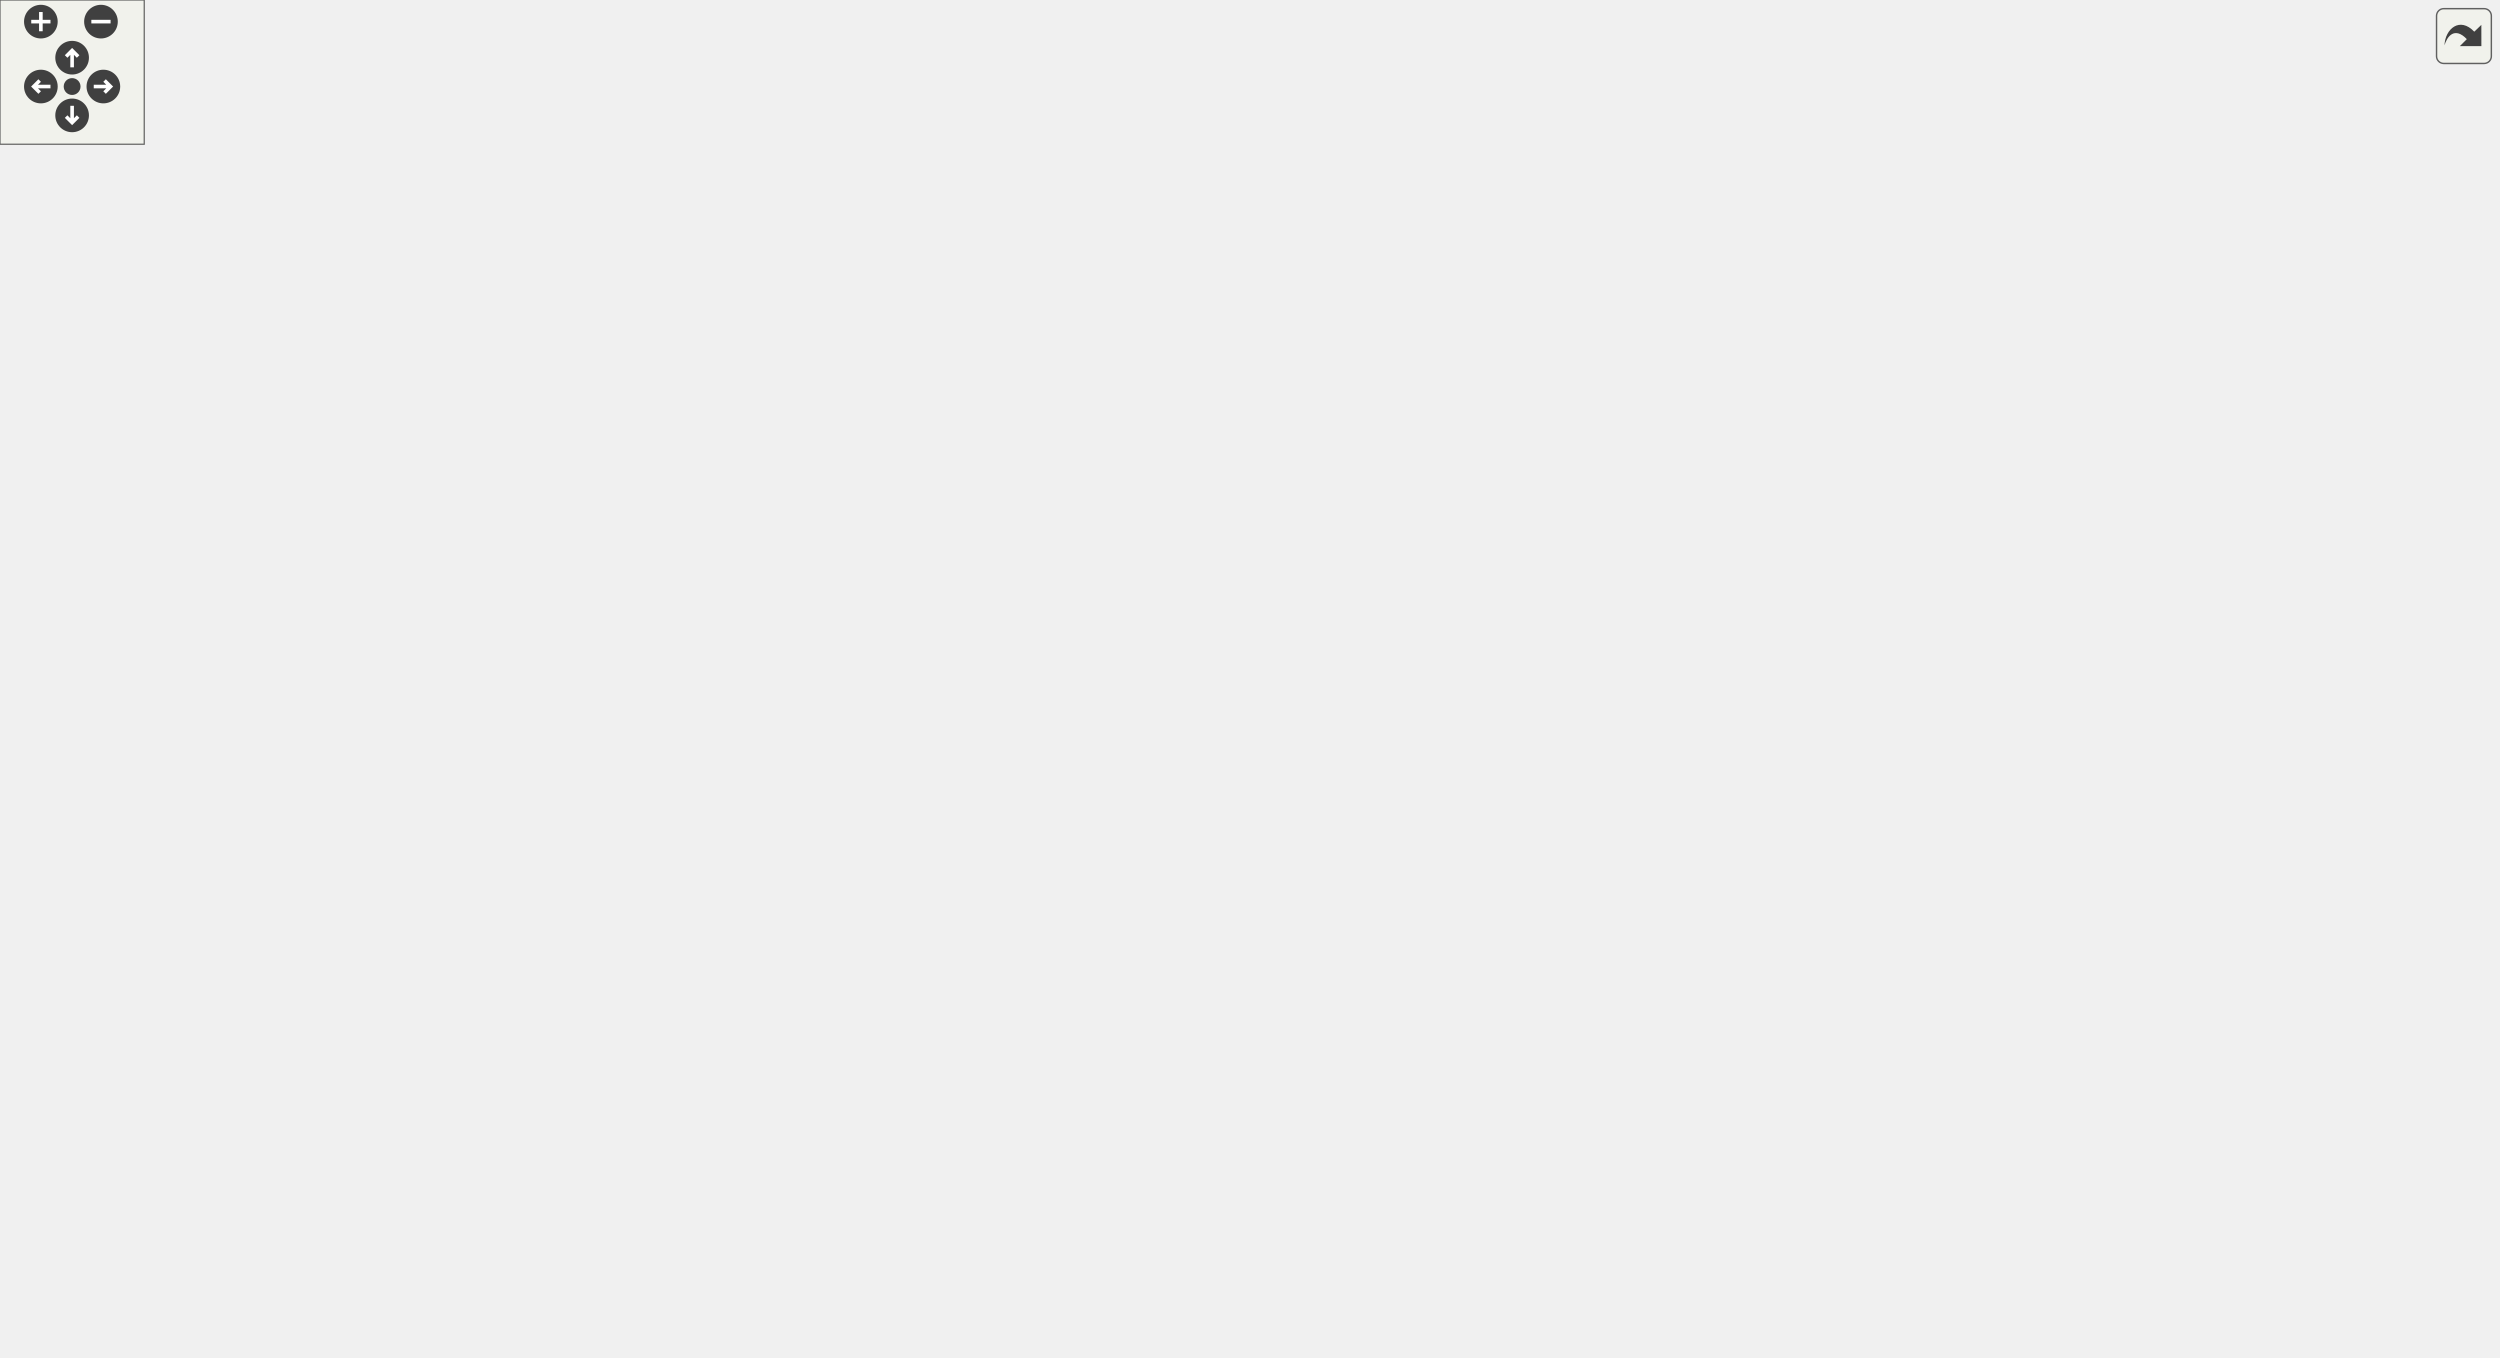
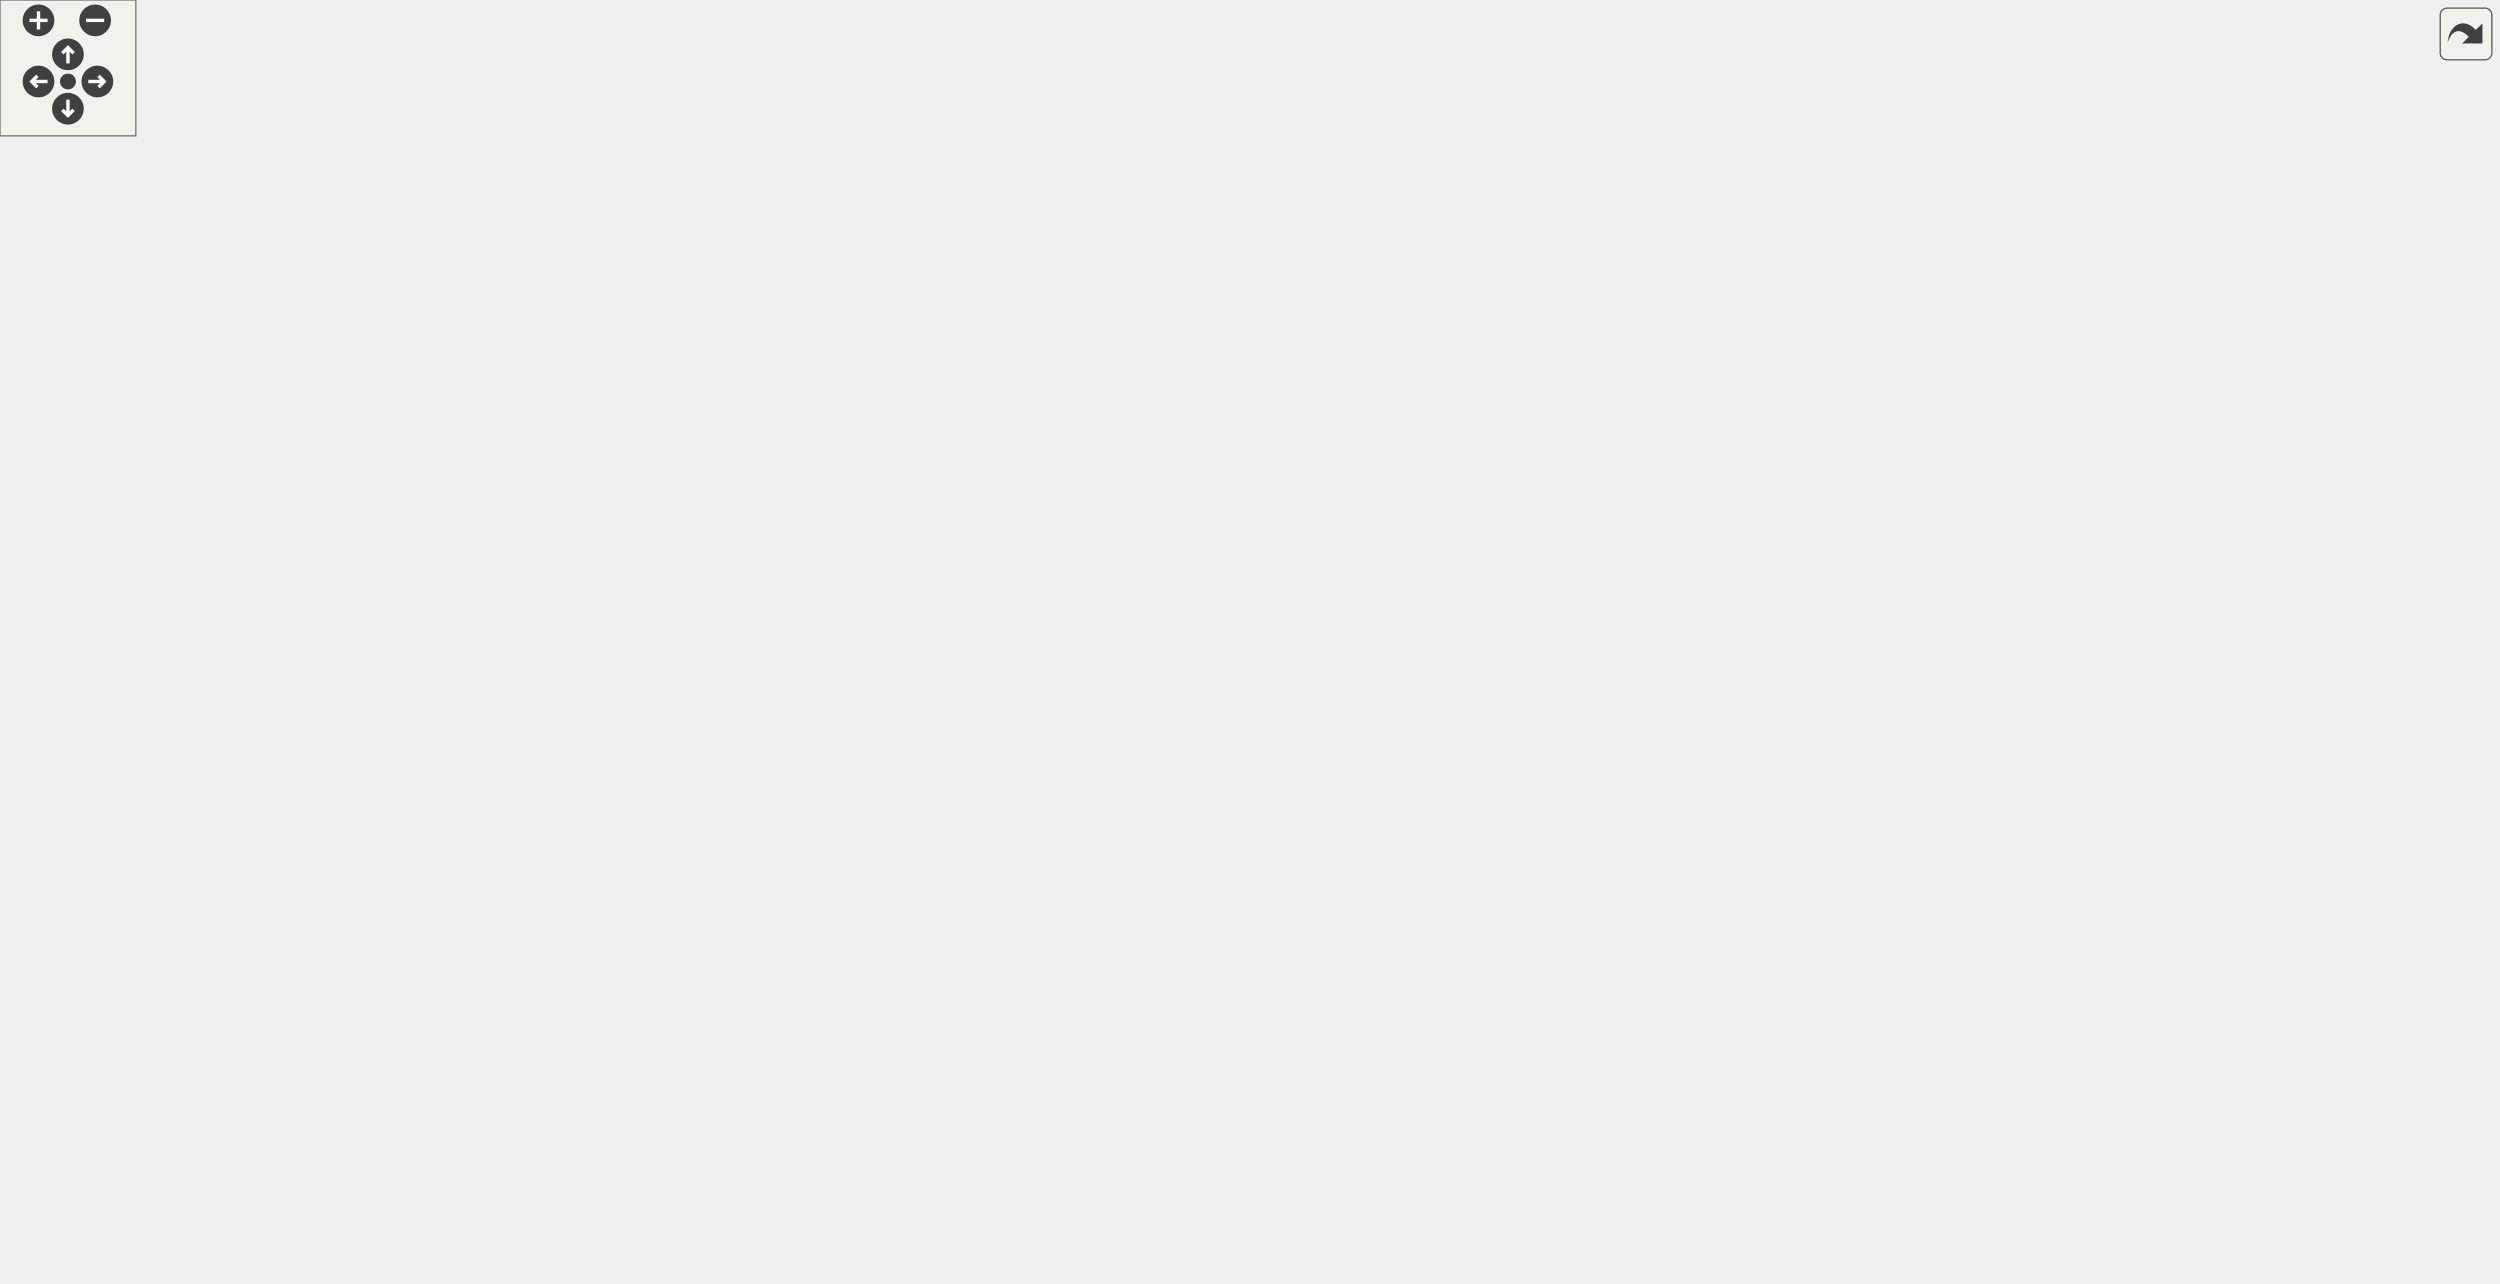
<svg xmlns="http://www.w3.org/2000/svg" xmlns:xlink="http://www.w3.org/1999/xlink" id="main" version="1.1" xml:space="preserve">
  <style type="text/css">
.edge:hover path { stroke: red; }
.edge:hover polygon { stroke: red; fill: red; }
</style>
  <defs>
    <circle id="rim" cx="0" cy="0" r="7" />
    <circle id="rim2" cx="0" cy="0" r="3.5" />
    <g id="zoomPlus">
      <use xlink:href="#rim" fill="#404040">
        <set attributeName="fill" to="#808080" begin="zoomplus.mouseover" end="zoomplus.mouseout" />
      </use>
      <path d="M-4,0h8M0,-4v8" fill="none" stroke="white" stroke-width="1.5" pointer-events="none" />
    </g>
    <g id="zoomMin">
      <use xlink:href="#rim" fill="#404040">
        <set attributeName="fill" to="#808080" begin="zoomminus.mouseover" end="zoomminus.mouseout" />
      </use>
      <path d="M-4,0h8" fill="none" stroke="white" stroke-width="1.5" pointer-events="none" />
    </g>
    <g id="dirArrow">
      <path fill="none" stroke="white" stroke-width="1.5" d="M0,-3.0v7 M-2.5,-0.5L0,-3.0L2.5,-0.5" />
    </g>
    <g id="resetDef">
      <use xlink:href="#rim2" fill="#404040">
        <set attributeName="fill" to="#808080" begin="reset.mouseover" end="reset.mouseout" />
      </use>
    </g>
  </defs>
  <svg id="graph" class="graph">
    <g id="viewport">
      <g id="node1" class="node">
        <g id="a_node1">
          <a xlink:title=" ">
-             <polygon fill="#bfbfbf" stroke="black" points="884,-171.5 884,-190.5 1039,-190.5 1039,-171.5 884,-171.5" />
-             <text text-anchor="middle" x="961.5" y="-178.5" font-family="Helvetica,sans-Serif" font-size="10.00">reportComparisonByPolarity</text>
+             <polygon fill="#bfbfbf" stroke="black" points="948,-304.5 948,-323.5 1103,-323.5 1103,-304.5 948,-304.5" />
+             <text text-anchor="middle" x="1025.5" y="-311.5" font-family="Helvetica,sans-Serif" font-size="10.00">reportComparisonByPolarity</text>
          </a>
        </g>
      </g>
      <g id="node2" class="node">
        <g id="a_node2">
          <a xlink:href="basicArithm_8hpp.html#aabb709fcb471467879352bf51bb0030a" target="_top" xlink:title="Compares two string representations of numbers.">
-             <polygon fill="none" stroke="black" points="789,-171.5 789,-190.5 848,-190.5 848,-171.5 789,-171.5" />
-             <text text-anchor="middle" x="818.5" y="-178.5" font-family="Helvetica,sans-Serif" font-size="10.00">compare</text>
+             <polygon fill="none" stroke="black" points="853,-304.5 853,-323.5 912,-323.5 912,-304.5 853,-304.5" />
+             <text text-anchor="middle" x="882.5" y="-311.5" font-family="Helvetica,sans-Serif" font-size="10.00">compare</text>
          </a>
        </g>
      </g>
      <g id="edge1" class="edge">
-         <path fill="none" stroke="midnightblue" d="M873.81,-181C864.7,-181 855.98,-181 848.29,-181" />
-         <polygon fill="midnightblue" stroke="midnightblue" points="873.81,-184.5 883.81,-181 873.81,-177.5 873.81,-184.5" />
+         <path fill="none" stroke="midnightblue" d="M937.81,-314C928.7,-314 919.98,-314 912.29,-314" />
+         <polygon fill="midnightblue" stroke="midnightblue" points="937.81,-317.5 947.81,-314 937.81,-310.5 937.81,-317.5" />
      </g>
      <g id="node3" class="node">
        <g id="a_node3">
          <a xlink:href="baseConvert_8cpp.html#a6443634f54179f61c6e58098cbb32210" target="_top" xlink:title=" ">
-             <polygon fill="none" stroke="black" points="290,-190.5 290,-209.5 368,-209.5 368,-190.5 290,-190.5" />
-             <text text-anchor="middle" x="329" y="-197.5" font-family="Helvetica,sans-Serif" font-size="10.00">baseConvert</text>
+             <polygon fill="none" stroke="black" points="290,-152.5 290,-171.5 368,-171.5 368,-152.5 290,-152.5" />
+             <text text-anchor="middle" x="329" y="-159.5" font-family="Helvetica,sans-Serif" font-size="10.00">baseConvert</text>
          </a>
        </g>
      </g>
      <g id="edge2" class="edge">
-         <path fill="none" stroke="midnightblue" d="M808.07,-162.51C797.49,-144.05 778.43,-116.77 753,-105 711.86,-85.96 696.22,-101.84 651,-105 539.09,-112.81 505.91,-110.1 404,-157 382.54,-166.88 359.19,-181.07 344.58,-190.41" />
-         <polygon fill="midnightblue" stroke="midnightblue" points="805.09,-164.36 812.94,-171.47 811.24,-161.02 805.09,-164.36" />
+         <path fill="none" stroke="midnightblue" d="M868.76,-296.21C856.59,-279.93 837.15,-255.77 817,-238 762.07,-189.58 748.93,-169.72 679,-148 562.27,-111.74 525.37,-129.45 404,-144 390.08,-145.67 375.01,-149.04 362.11,-152.42" />
+         <polygon fill="midnightblue" stroke="midnightblue" points="865.99,-298.35 874.73,-304.34 871.64,-294.21 865.99,-298.35" />
      </g>
      <g id="node5" class="node">
        <g id="a_node5">
          <a xlink:href="basicArithm_8hpp.html#aedf78136562346db852758c848f8e83d" target="_top" xlink:title="Converts a string representation of a number from one base to another.">
-             <polygon fill="none" stroke="black" points="77,-304.5 77,-323.5 171,-323.5 171,-304.5 77,-304.5" />
-             <text text-anchor="middle" x="124" y="-311.5" font-family="Helvetica,sans-Serif" font-size="10.00">decimalConvert</text>
+             <polygon fill="none" stroke="black" points="77,-266.5 77,-285.5 171,-285.5 171,-266.5 77,-266.5" />
+             <text text-anchor="middle" x="124" y="-273.5" font-family="Helvetica,sans-Serif" font-size="10.00">decimalConvert</text>
          </a>
        </g>
      </g>
      <g id="edge4" class="edge">
-         <path fill="none" stroke="midnightblue" d="M809.22,-162.2C799.06,-141.42 779.81,-108.56 753,-91 676.58,-40.95 643.35,-48 552,-48 552,-48 552,-48 328,-48 196.42,-48 138.76,-256.23 127.22,-304.22" />
-         <polygon fill="midnightblue" stroke="midnightblue" points="806.07,-163.73 813.47,-171.32 812.41,-160.77 806.07,-163.73" />
+         <path fill="none" stroke="midnightblue" d="M879.23,-294.17C872.7,-240.92 852.07,-96.83 817,-67 748.65,-8.86 705.73,-48 616,-48 616,-48 616,-48 328,-48 209.02,-48 142.6,-223.34 128.06,-266.49" />
+         <polygon fill="midnightblue" stroke="midnightblue" points="875.78,-294.82 880.44,-304.34 882.73,-294 875.78,-294.82" />
      </g>
      <g id="node7" class="node">
        <g id="a_node7">
          <a xlink:href="division_8cpp.html#a222752517a35fde0e4de4bb32cbaa9be" target="_top" xlink:title=" ">
-             <polygon fill="none" stroke="black" points="489,-380.5 489,-399.5 613,-399.5 613,-380.5 489,-380.5" />
-             <text text-anchor="middle" x="551" y="-387.5" font-family="Helvetica,sans-Serif" font-size="10.00">determineResultScale</text>
+             <polygon fill="none" stroke="black" points="553,-418.5 553,-437.5 677,-437.5 677,-418.5 553,-418.5" />
+             <text text-anchor="middle" x="615" y="-425.5" font-family="Helvetica,sans-Serif" font-size="10.00">determineResultScale</text>
          </a>
        </g>
      </g>
      <g id="edge6" class="edge">
-         <path fill="none" stroke="midnightblue" d="M812.66,-200.61C804.72,-228.96 786.39,-281.45 753,-313 713.21,-350.6 653.13,-370.38 609.02,-380.43" />
-         <polygon fill="midnightblue" stroke="midnightblue" points="816.1,-201.27 815.28,-190.7 809.34,-199.48 816.1,-201.27" />
+         <path fill="none" stroke="midnightblue" d="M873.66,-332.93C863.79,-354.11 844.73,-387.61 817,-404 774.95,-428.86 719.3,-433.8 677.23,-433.12" />
+         <polygon fill="midnightblue" stroke="midnightblue" points="876.92,-334.21 877.76,-323.65 870.51,-331.38 876.92,-334.21" />
      </g>
      <g id="node8" class="node">
        <g id="a_node8">
          <a xlink:href="basicArithm_8hpp.html#acb4215189a8d1cfd37f4f6fe13890a8f" target="_top" xlink:title="Divides a string representation of a number by another string representation of a number.">
-             <polygon fill="none" stroke="black" points="404,-228.5 404,-247.5 451,-247.5 451,-228.5 404,-228.5" />
-             <text text-anchor="middle" x="427.5" y="-235.5" font-family="Helvetica,sans-Serif" font-size="10.00">divide</text>
+             <polygon fill="none" stroke="black" points="436,-380.5 436,-399.5 483,-399.5 483,-380.5 436,-380.5" />
+             <text text-anchor="middle" x="459.5" y="-387.5" font-family="Helvetica,sans-Serif" font-size="10.00">divide</text>
          </a>
        </g>
      </g>
      <g id="edge15" class="edge">
-         <path fill="none" stroke="midnightblue" d="M778.71,-171.91C715.07,-158.95 585.68,-140.87 487,-181 463.36,-190.61 444.04,-214.89 434.65,-228.45" />
-         <polygon fill="midnightblue" stroke="midnightblue" points="778.21,-175.38 788.71,-174.02 779.65,-168.53 778.21,-175.38" />
+         <path fill="none" stroke="midnightblue" d="M854.9,-328.14C843.49,-333.74 829.85,-339.82 817,-344 695.63,-383.45 540.68,-389.23 483.24,-389.95" />
+         <polygon fill="midnightblue" stroke="midnightblue" points="856.55,-331.23 863.9,-323.6 853.4,-324.98 856.55,-331.23" />
      </g>
      <g id="node11" class="node">
        <g id="a_node11">
          <a xlink:href="basicArithm_8hpp.html#a5967cef8aeb4f6ea90014159becd286d" target="_top" xlink:title="Raises a string representation of a number to a power.">
-             <polygon fill="none" stroke="black" points="207,-427.5 207,-446.5 254,-446.5 254,-427.5 207,-427.5" />
-             <text text-anchor="middle" x="230.5" y="-434.5" font-family="Helvetica,sans-Serif" font-size="10.00">power</text>
+             <polygon fill="none" stroke="black" points="207,-437.5 207,-456.5 254,-456.5 254,-437.5 207,-437.5" />
+             <text text-anchor="middle" x="230.5" y="-444.5" font-family="Helvetica,sans-Serif" font-size="10.00">power</text>
          </a>
        </g>
      </g>
      <g id="edge21" class="edge">
-         <path fill="none" stroke="midnightblue" d="M816.52,-200.82C813.51,-241.73 801.43,-336.67 753,-396 688.87,-474.56 653.41,-504 552,-504 552,-504 552,-504 426.5,-504 356.7,-504 280.09,-465.13 247.55,-446.6" />
-         <polygon fill="midnightblue" stroke="midnightblue" points="820.01,-200.98 817.14,-190.78 813.03,-200.54 820.01,-200.98" />
+         <path fill="none" stroke="midnightblue" d="M878.75,-333.73C873.18,-365.84 857.46,-429.09 817,-462 746.2,-519.59 707.26,-504 616,-504 616,-504 616,-504 458.5,-504 381.5,-504 294.11,-472.77 253.91,-456.54" />
+         <polygon fill="midnightblue" stroke="midnightblue" points="882.22,-334.2 880.32,-323.78 875.3,-333.11 882.22,-334.2" />
      </g>
      <g id="node13" class="node">
        <g id="a_node13">
          <a xlink:href="basicArithm_8hpp.html#afe2f9d37fbb1090dfb3af32476b43fca" target="_top" xlink:title=" ">
-             <polygon fill="none" stroke="black" points="487,-190.5 487,-209.5 615,-209.5 615,-190.5 487,-190.5" />
-             <text text-anchor="middle" x="551" y="-197.5" font-family="Helvetica,sans-Serif" font-size="10.00">getQuotientRemainder</text>
+             <polygon fill="none" stroke="black" points="551,-342.5 551,-361.5 679,-361.5 679,-342.5 551,-342.5" />
+             <text text-anchor="middle" x="615" y="-349.5" font-family="Helvetica,sans-Serif" font-size="10.00">getQuotientRemainder</text>
          </a>
        </g>
      </g>
      <g id="edge16" class="edge">
-         <path fill="none" stroke="midnightblue" d="M778.8,-183.77C735.89,-186.84 666.03,-191.84 615.16,-195.48" />
-         <polygon fill="midnightblue" stroke="midnightblue" points="779.11,-187.26 788.83,-183.05 778.61,-180.27 779.11,-187.26" />
+         <path fill="none" stroke="midnightblue" d="M842.8,-319.54C799.89,-325.68 730.03,-335.68 679.16,-342.96" />
+         <polygon fill="midnightblue" stroke="midnightblue" points="843.43,-322.98 852.83,-318.1 842.44,-316.05 843.43,-322.98" />
      </g>
      <g id="node14" class="node">
        <g id="a_node14">
          <a xlink:href="basicArithm_8hpp.html#a4e1bb2f02ee5d9df627a57d0899ac07b" target="_top" xlink:title="Executes a given predicate function a specified number of times.">
-             <polygon fill="none" stroke="black" points="408.5,-418.5 408.5,-437.5 446.5,-437.5 446.5,-418.5 408.5,-418.5" />
-             <text text-anchor="middle" x="427.5" y="-425.5" font-family="Helvetica,sans-Serif" font-size="10.00">loop</text>
+             <polygon fill="none" stroke="black" points="440.5,-418.5 440.5,-437.5 478.5,-437.5 478.5,-418.5 440.5,-418.5" />
+             <text text-anchor="middle" x="459.5" y="-425.5" font-family="Helvetica,sans-Serif" font-size="10.00">loop</text>
          </a>
        </g>
      </g>
      <g id="edge18" class="edge">
-         <path fill="none" stroke="midnightblue" d="M815.37,-200.66C810.55,-235.94 795.67,-310.37 753,-354 667.56,-441.38 501.8,-434.89 446.76,-429.99" />
-         <polygon fill="midnightblue" stroke="midnightblue" points="818.85,-201.03 816.61,-190.67 811.9,-200.17 818.85,-201.03" />
+         <path fill="none" stroke="midnightblue" d="M876.79,-333.37C869.16,-360.19 851.36,-407.93 817,-431 708.05,-504.13 535.07,-454.08 478.82,-434.72" />
+         <polygon fill="midnightblue" stroke="midnightblue" points="880.2,-334.16 879.38,-323.59 873.43,-332.36 880.2,-334.16" />
      </g>
      <g id="node15" class="node">
        <g id="a_node15">
          <a xlink:href="comparison_8cpp.html#a01b8b8bd5868995ae4a51d8c87cc82dd" target="_top" xlink:title=" ">
-             <polygon fill="none" stroke="black" points="681.5,-0.5 681.5,-19.5 722.5,-19.5 722.5,-0.5 681.5,-0.5" />
-             <text text-anchor="middle" x="702" y="-7.5" font-family="Helvetica,sans-Serif" font-size="10.00">main</text>
+             <polygon fill="none" stroke="black" points="745.5,-0.5 745.5,-19.5 786.5,-19.5 786.5,-0.5 745.5,-0.5" />
+             <text text-anchor="middle" x="766" y="-7.5" font-family="Helvetica,sans-Serif" font-size="10.00">main</text>
          </a>
        </g>
      </g>
      <g id="edge20" class="edge">
-         <path fill="none" stroke="midnightblue" d="M813.56,-161.59C806.44,-130.91 788.71,-70.94 753,-34 744.7,-25.41 732.71,-19.52 722.55,-15.71" />
-         <polygon fill="midnightblue" stroke="midnightblue" points="810.17,-162.44 815.72,-171.46 817.01,-160.95 810.17,-162.44" />
+         <path fill="none" stroke="midnightblue" d="M879.17,-294.11C872.17,-237.16 849.73,-74.9 817,-34 809.42,-24.53 797.19,-18.57 786.72,-14.95" />
+         <polygon fill="midnightblue" stroke="midnightblue" points="875.73,-294.8 880.4,-304.31 882.68,-293.96 875.73,-294.8" />
      </g>
      <g id="node16" class="node">
        <g id="a_node16">
          <a xlink:href="baseConvert_8cpp.html#a80419d3463efc029e66b9cb0a1390912" target="_top" xlink:title=" ">
-             <polygon fill="none" stroke="black" points="651,-114.5 651,-133.5 753,-133.5 753,-114.5 651,-114.5" />
-             <text text-anchor="middle" x="702" y="-121.5" font-family="Helvetica,sans-Serif" font-size="10.00">representNumber</text>
+             <polygon fill="none" stroke="black" points="715,-76.5 715,-95.5 817,-95.5 817,-76.5 715,-76.5" />
+             <text text-anchor="middle" x="766" y="-83.5" font-family="Helvetica,sans-Serif" font-size="10.00">representNumber</text>
          </a>
        </g>
      </g>
      <g id="edge22" class="edge">
-         <path fill="none" stroke="midnightblue" d="M790.14,-166.81C778.7,-160.92 765.24,-154.07 753,-148 743.34,-143.21 732.56,-138.02 723.49,-133.69" />
-         <polygon fill="midnightblue" stroke="midnightblue" points="788.72,-170.01 799.21,-171.49 791.93,-163.79 788.72,-170.01" />
+         <path fill="none" stroke="midnightblue" d="M880.33,-293.95C877.02,-254.23 864.42,-164.64 817,-110 811.64,-103.82 804.32,-99.1 796.94,-95.55" />
+         <polygon fill="midnightblue" stroke="midnightblue" points="876.86,-294.45 881.07,-304.18 883.84,-293.95 876.86,-294.45" />
      </g>
      <g id="node17" class="node">
        <g id="a_node17">
          <a xlink:href="basicArithm_8hpp.html#a08faec0b8e863df19e3f978758166482" target="_top" xlink:title="Subtracts one string representation of a number from another string representation of a number.">
-             <polygon fill="none" stroke="black" points="674,-266.5 674,-285.5 730,-285.5 730,-266.5 674,-266.5" />
-             <text text-anchor="middle" x="702" y="-273.5" font-family="Helvetica,sans-Serif" font-size="10.00">subtract</text>
+             <polygon fill="none" stroke="black" points="738,-247.5 738,-266.5 794,-266.5 794,-247.5 738,-247.5" />
+             <text text-anchor="middle" x="766" y="-254.5" font-family="Helvetica,sans-Serif" font-size="10.00">subtract</text>
          </a>
        </g>
      </g>
      <g id="edge24" class="edge">
-         <path fill="none" stroke="midnightblue" d="M797.92,-197.24C773.96,-217.13 734.16,-250.15 714.59,-266.39" />
-         <polygon fill="midnightblue" stroke="midnightblue" points="800.22,-199.89 805.68,-190.81 795.75,-194.5 800.22,-199.89" />
+         <path fill="none" stroke="midnightblue" d="M853.3,-299.96C832.44,-289.58 804.58,-275.71 786.23,-266.57" />
+         <polygon fill="midnightblue" stroke="midnightblue" points="851.82,-303.14 862.34,-304.46 854.94,-296.87 851.82,-303.14" />
      </g>
      <g id="node4" class="node">
        <g id="a_node4">
          <a xlink:href="baseConvert_8cpp.html#ae66f6b31b5ad750f1fe042a706a4e3d4" target="_top" xlink:title=" ">
-             <polygon fill="none" stroke="black" points="210,-190.5 210,-209.5 251,-209.5 251,-190.5 210,-190.5" />
-             <text text-anchor="middle" x="230.5" y="-197.5" font-family="Helvetica,sans-Serif" font-size="10.00">main</text>
+             <polygon fill="none" stroke="black" points="210,-152.5 210,-171.5 251,-171.5 251,-152.5 210,-152.5" />
+             <text text-anchor="middle" x="230.5" y="-159.5" font-family="Helvetica,sans-Serif" font-size="10.00">main</text>
          </a>
        </g>
      </g>
      <g id="edge3" class="edge">
-         <path fill="none" stroke="midnightblue" d="M279.77,-200C269.61,-200 259.45,-200 251.09,-200" />
-         <polygon fill="midnightblue" stroke="midnightblue" points="279.86,-203.5 289.86,-200 279.86,-196.5 279.86,-203.5" />
+         <path fill="none" stroke="midnightblue" d="M279.77,-162C269.61,-162 259.45,-162 251.09,-162" />
+         <polygon fill="midnightblue" stroke="midnightblue" points="279.86,-165.5 289.86,-162 279.86,-158.5 279.86,-165.5" />
      </g>
      <g id="node6" class="node">
        <g id="a_node6">
          <a xlink:href="decimalConvert_8cpp.html#ac2c7bcd6d73ca32ee42312d0fa0b1aa9" target="_top" xlink:title=" ">
-             <polygon fill="none" stroke="black" points="0,-304.5 0,-323.5 41,-323.5 41,-304.5 0,-304.5" />
-             <text text-anchor="middle" x="20.5" y="-311.5" font-family="Helvetica,sans-Serif" font-size="10.00">main</text>
+             <polygon fill="none" stroke="black" points="0,-266.5 0,-285.5 41,-285.5 41,-266.5 0,-266.5" />
+             <text text-anchor="middle" x="20.5" y="-273.5" font-family="Helvetica,sans-Serif" font-size="10.00">main</text>
          </a>
        </g>
      </g>
      <g id="edge5" class="edge">
-         <path fill="none" stroke="midnightblue" d="M66.69,-314C57.49,-314 48.54,-314 41.06,-314" />
-         <polygon fill="midnightblue" stroke="midnightblue" points="66.71,-317.5 76.71,-314 66.71,-310.5 66.71,-317.5" />
+         <path fill="none" stroke="midnightblue" d="M66.69,-276C57.49,-276 48.54,-276 41.06,-276" />
+         <polygon fill="midnightblue" stroke="midnightblue" points="66.71,-279.5 76.71,-276 66.71,-272.5 66.71,-279.5" />
      </g>
      <g id="edge7" class="edge">
-         <path fill="none" stroke="midnightblue" d="M492.66,-375.33C490.67,-374.01 488.77,-372.57 487,-371 448.28,-336.72 434.06,-272.06 429.93,-247.65" />
-         <polygon fill="midnightblue" stroke="midnightblue" points="491.45,-378.65 501.9,-380.39 494.81,-372.52 491.45,-378.65" />
+         <path fill="none" stroke="midnightblue" d="M565.39,-415.97C537.8,-409.14 504.58,-400.91 483.03,-395.58" />
+         <polygon fill="midnightblue" stroke="midnightblue" points="564.72,-419.41 575.27,-418.41 566.4,-412.61 564.72,-419.41" />
      </g>
      <g id="edge8" class="edge">
-         <path fill="none" stroke="midnightblue" d="M394.12,-225.25C381.14,-220.14 366.44,-214.35 354.39,-209.61" />
-         <polygon fill="midnightblue" stroke="midnightblue" points="393.04,-228.59 403.63,-228.99 395.61,-222.07 393.04,-228.59" />
+         <path fill="none" stroke="midnightblue" d="M439.55,-373.43C428.16,-362.74 413.99,-348.06 404,-333 366.81,-276.93 341.2,-199.09 332.91,-171.87" />
+         <polygon fill="midnightblue" stroke="midnightblue" points="437.51,-376.3 447.25,-380.46 442.22,-371.13 437.51,-376.3" />
      </g>
      <g id="node9" class="node">
        <g id="a_node9">
          <a xlink:href="division_8cpp.html#a065a3ee9a7ec43a06ab2fddbc3019a17" target="_top" xlink:title=" ">
-             <polygon fill="none" stroke="black" points="308.5,-228.5 308.5,-247.5 349.5,-247.5 349.5,-228.5 308.5,-228.5" />
-             <text text-anchor="middle" x="329" y="-235.5" font-family="Helvetica,sans-Serif" font-size="10.00">main</text>
+             <polygon fill="none" stroke="black" points="308.5,-380.5 308.5,-399.5 349.5,-399.5 349.5,-380.5 308.5,-380.5" />
+             <text text-anchor="middle" x="329" y="-387.5" font-family="Helvetica,sans-Serif" font-size="10.00">main</text>
          </a>
        </g>
      </g>
      <g id="edge9" class="edge">
-         <path fill="none" stroke="midnightblue" d="M393.49,-238C378.95,-238 362.35,-238 349.77,-238" />
-         <polygon fill="midnightblue" stroke="midnightblue" points="393.63,-241.5 403.63,-238 393.63,-234.5 393.63,-241.5" />
+         <path fill="none" stroke="midnightblue" d="M425.71,-390C401.62,-390 369.71,-390 349.51,-390" />
+         <polygon fill="midnightblue" stroke="midnightblue" points="425.82,-393.5 435.82,-390 425.82,-386.5 425.82,-393.5" />
      </g>
      <g id="node10" class="node">
        <g id="a_node10">
          <a xlink:href="powerReport_8cpp.html#afff5f8aa771cf432836ef03f6f442dae" target="_top" xlink:title=" ">
-             <polygon fill="none" stroke="black" points="291,-399.5 291,-418.5 367,-418.5 367,-399.5 291,-399.5" />
-             <text text-anchor="middle" x="329" y="-406.5" font-family="Helvetica,sans-Serif" font-size="10.00">reportPower</text>
+             <polygon fill="none" stroke="black" points="291,-418.5 291,-437.5 367,-437.5 367,-418.5 291,-418.5" />
+             <text text-anchor="middle" x="329" y="-425.5" font-family="Helvetica,sans-Serif" font-size="10.00">reportPower</text>
          </a>
        </g>
      </g>
      <g id="edge10" class="edge">
-         <path fill="none" stroke="midnightblue" d="M415.93,-256.73C395.41,-293.08 350.86,-372.04 335.4,-399.42" />
-         <polygon fill="midnightblue" stroke="midnightblue" points="419.17,-258.11 421.04,-247.68 413.07,-254.67 419.17,-258.11" />
+         <path fill="none" stroke="midnightblue" d="M426.19,-399.56C406.74,-405.31 382.07,-412.6 362.58,-418.37" />
+         <polygon fill="midnightblue" stroke="midnightblue" points="427.23,-402.9 435.82,-396.71 425.24,-396.19 427.23,-402.9" />
      </g>
      <g id="edge11" class="edge">
-         <path fill="none" stroke="midnightblue" d="M285.39,-421.36C274.67,-424.47 263.58,-427.69 254.27,-430.39" />
-         <polygon fill="midnightblue" stroke="midnightblue" points="286.43,-424.71 295.06,-418.56 284.48,-417.98 286.43,-424.71" />
+         <path fill="none" stroke="midnightblue" d="M280.9,-437.27C271.54,-439.12 262.12,-440.97 254.06,-442.56" />
+         <polygon fill="midnightblue" stroke="midnightblue" points="281.83,-440.66 290.97,-435.29 280.48,-433.79 281.83,-440.66" />
      </g>
      <g id="edge12" class="edge">
-         <path fill="none" stroke="midnightblue" d="M214.79,-419.68C192.46,-393.4 150.75,-344.31 133.16,-323.61" />
-         <polygon fill="midnightblue" stroke="midnightblue" points="212.16,-421.99 221.3,-427.35 217.49,-417.46 212.16,-421.99" />
+         <path fill="none" stroke="midnightblue" d="M218.34,-428.73C196.25,-392.59 147.66,-313.07 130.85,-285.58" />
+         <polygon fill="midnightblue" stroke="midnightblue" points="215.38,-430.61 223.58,-437.32 221.35,-426.96 215.38,-430.61" />
      </g>
      <g id="edge13" class="edge">
-         <path fill="none" stroke="midnightblue" d="M264.1,-444.54C307.56,-453.23 386.48,-464.25 451,-447 485.49,-437.78 520.42,-413.35 538.12,-399.65" />
-         <polygon fill="midnightblue" stroke="midnightblue" points="264.61,-441.07 254.1,-442.45 263.18,-447.92 264.61,-441.07" />
+         <path fill="none" stroke="midnightblue" d="M264.51,-449.02C317.48,-451.81 424.7,-455.59 515,-447 534.51,-445.14 555.9,-441.28 573.79,-437.51" />
+         <polygon fill="midnightblue" stroke="midnightblue" points="264.53,-445.52 254.35,-448.46 264.15,-452.51 264.53,-445.52" />
      </g>
      <g id="node12" class="node">
        <g id="a_node12">
          <a xlink:href="power_8cpp.html#a065a3ee9a7ec43a06ab2fddbc3019a17" target="_top" xlink:title=" ">
-             <polygon fill="none" stroke="black" points="103.5,-427.5 103.5,-446.5 144.5,-446.5 144.5,-427.5 103.5,-427.5" />
-             <text text-anchor="middle" x="124" y="-434.5" font-family="Helvetica,sans-Serif" font-size="10.00">main</text>
+             <polygon fill="none" stroke="black" points="103.5,-437.5 103.5,-456.5 144.5,-456.5 144.5,-437.5 103.5,-437.5" />
+             <text text-anchor="middle" x="124" y="-444.5" font-family="Helvetica,sans-Serif" font-size="10.00">main</text>
          </a>
        </g>
      </g>
      <g id="edge14" class="edge">
-         <path fill="none" stroke="midnightblue" d="M196.72,-437C179.69,-437 159.44,-437 144.81,-437" />
-         <polygon fill="midnightblue" stroke="midnightblue" points="196.83,-440.5 206.83,-437 196.83,-433.5 196.83,-440.5" />
+         <path fill="none" stroke="midnightblue" d="M196.72,-447C179.69,-447 159.44,-447 144.81,-447" />
+         <polygon fill="midnightblue" stroke="midnightblue" points="196.83,-450.5 206.83,-447 196.83,-443.5 196.83,-450.5" />
      </g>
      <g id="edge17" class="edge">
-         <path fill="none" stroke="midnightblue" d="M509.77,-212.58C490.26,-218.69 467.54,-225.79 451.1,-230.93" />
-         <polygon fill="midnightblue" stroke="midnightblue" points="510.84,-215.91 519.34,-209.59 508.75,-209.23 510.84,-215.91" />
+         <path fill="none" stroke="midnightblue" d="M565.39,-364.03C537.8,-370.86 504.58,-379.09 483.03,-384.42" />
+         <polygon fill="midnightblue" stroke="midnightblue" points="566.4,-367.39 575.27,-361.59 564.72,-360.59 566.4,-367.39" />
      </g>
      <g id="edge19" class="edge">
-         <path fill="none" stroke="midnightblue" d="M398.41,-422.47C388.67,-420.55 377.61,-418.37 367.25,-416.33" />
-         <polygon fill="midnightblue" stroke="midnightblue" points="397.86,-425.93 408.35,-424.43 399.21,-419.06 397.86,-425.93" />
+         <path fill="none" stroke="midnightblue" d="M430.2,-428C411.64,-428 387.19,-428 367.08,-428" />
+         <polygon fill="midnightblue" stroke="midnightblue" points="430.36,-431.5 440.36,-428 430.36,-424.5 430.36,-431.5" />
      </g>
      <g id="edge23" class="edge">
-         <path fill="none" stroke="midnightblue" d="M640.82,-129.17C597.68,-133.53 538.36,-140.87 487,-152 440.2,-162.14 387.21,-179.64 356.31,-190.48" />
-         <polygon fill="midnightblue" stroke="midnightblue" points="641.26,-132.64 650.87,-128.18 640.57,-125.68 641.26,-132.64" />
-       </g>
-       <g id="edge33" class="edge">
-         <path fill="none" stroke="midnightblue" d="M663.99,-266.73C615.34,-254.73 527.12,-233.64 451,-219 423.44,-213.7 392.13,-208.81 368.26,-205.32" />
-         <polygon fill="midnightblue" stroke="midnightblue" points="663.21,-270.14 673.75,-269.14 664.89,-263.34 663.21,-270.14" />
+         <path fill="none" stroke="midnightblue" d="M704.86,-80.31C631.56,-75.53 504.97,-74.34 404,-110 378.24,-119.1 353.31,-139.85 339.98,-152.21" />
+         <polygon fill="midnightblue" stroke="midnightblue" points="704.63,-83.8 714.84,-81 705.11,-76.82 704.63,-83.8" />
      </g>
      <g id="edge34" class="edge">
-         <path fill="none" stroke="midnightblue" d="M678.18,-260.65C661.21,-249.62 637.23,-234.84 615,-224 603.95,-218.61 591.37,-213.61 580.37,-209.58" />
-         <polygon fill="midnightblue" stroke="midnightblue" points="676.56,-263.78 686.84,-266.35 680.41,-257.93 676.56,-263.78" />
-       </g>
-       <g id="edge38" class="edge">
-         <path fill="none" stroke="midnightblue" d="M723.48,-295.4C722.05,-300.31 714.89,-304 702,-304 681.38,-304 675.42,-294.57 684.12,-285.76" />
-         <polygon fill="midnightblue" stroke="midnightblue" points="726.66,-293.9 719.88,-285.76 720.1,-296.35 726.66,-293.9" />
+         <path fill="none" stroke="midnightblue" d="M751.17,-239.17C735.79,-220.86 709.1,-193.34 679,-181 573.31,-137.67 434.34,-147.79 368.18,-156.18" />
+         <polygon fill="midnightblue" stroke="midnightblue" points="748.76,-241.75 757.78,-247.31 754.2,-237.34 748.76,-241.75" />
+       </g>
+       <g id="edge35" class="edge">
+         <path fill="none" stroke="midnightblue" d="M749.75,-274.27C733.71,-291.45 706.97,-317.42 679,-333 672.21,-336.78 664.59,-339.89 657.05,-342.43" />
+         <polygon fill="midnightblue" stroke="midnightblue" points="752.56,-276.38 756.72,-266.63 747.39,-271.66 752.56,-276.38" />
+       </g>
+       <g id="edge40" class="edge">
+         <path fill="none" stroke="midnightblue" d="M787.48,-276.4C786.05,-281.31 778.89,-285 766,-285 745.38,-285 739.42,-275.57 748.12,-266.76" />
+         <polygon fill="midnightblue" stroke="midnightblue" points="790.66,-274.9 783.88,-266.76 784.1,-277.35 790.66,-274.9" />
      </g>
      <g id="node18" class="node">
        <g id="a_node18">
          <a xlink:href="basicArithm_8hpp.html#acf222f0bfc4ca97fbdc6db7fe808a9ee" target="_top" xlink:title="Adds two string representations of numbers, and performs with the column method.">
-             <polygon fill="none" stroke="black" points="533.5,-342.5 533.5,-361.5 568.5,-361.5 568.5,-342.5 533.5,-342.5" />
-             <text text-anchor="middle" x="551" y="-349.5" font-family="Helvetica,sans-Serif" font-size="10.00">add</text>
+             <polygon fill="none" stroke="black" points="597.5,-228.5 597.5,-247.5 632.5,-247.5 632.5,-228.5 597.5,-228.5" />
+             <text text-anchor="middle" x="615" y="-235.5" font-family="Helvetica,sans-Serif" font-size="10.00">add</text>
          </a>
        </g>
      </g>
      <g id="edge25" class="edge">
-         <path fill="none" stroke="midnightblue" d="M670.26,-291.48C654.41,-301.87 634.38,-314.9 615,-324 598.46,-331.77 577.98,-337.25 564.95,-342.46" />
-         <polygon fill="midnightblue" stroke="midnightblue" points="672.62,-294.12 679.08,-285.72 668.79,-288.26 672.62,-294.12" />
-       </g>
-       <g id="node20" class="node">
-         <g id="a_node20">
-           <a xlink:href="subtract_8cpp.html#ac2c7bcd6d73ca32ee42312d0fa0b1aa9" target="_top" xlink:title=" ">
-             <polygon fill="none" stroke="black" points="530.5,-266.5 530.5,-285.5 571.5,-285.5 571.5,-266.5 530.5,-266.5" />
-             <text text-anchor="middle" x="551" y="-273.5" font-family="Helvetica,sans-Serif" font-size="10.00">main</text>
-           </a>
-         </g>
-       </g>
-       <g id="edge35" class="edge">
-         <path fill="none" stroke="midnightblue" d="M663.41,-276C634.19,-276 594.82,-276 571.56,-276" />
-         <polygon fill="midnightblue" stroke="midnightblue" points="663.67,-279.5 673.67,-276 663.67,-272.5 663.67,-279.5" />
+         <path fill="none" stroke="midnightblue" d="M727.78,-246.32C697.22,-240.96 655.38,-236.13 632.54,-235.67" />
+         <polygon fill="midnightblue" stroke="midnightblue" points="727.2,-249.77 737.67,-248.15 728.48,-242.89 727.2,-249.77" />
      </g>
      <g id="node21" class="node">
        <g id="a_node21">
+           <a xlink:href="subtract_8cpp.html#ac2c7bcd6d73ca32ee42312d0fa0b1aa9" target="_top" xlink:title=" ">
+             <polygon fill="none" stroke="black" points="594.5,-266.5 594.5,-285.5 635.5,-285.5 635.5,-266.5 594.5,-266.5" />
+             <text text-anchor="middle" x="615" y="-273.5" font-family="Helvetica,sans-Serif" font-size="10.00">main</text>
+           </a>
+         </g>
+       </g>
+       <g id="edge36" class="edge">
+         <path fill="none" stroke="midnightblue" d="M727.41,-261.79C698.19,-265.52 658.82,-270.54 635.56,-273.51" />
+         <polygon fill="midnightblue" stroke="midnightblue" points="728.19,-265.22 737.67,-260.48 727.31,-258.28 728.19,-265.22" />
+       </g>
+       <g id="node22" class="node">
+         <g id="a_node22">
+           <a xlink:href="classFraction.html#a4f19125df2684e17c9a9f439eb38261d" target="_top" xlink:title="Subtracts a fraction from another fraction. This function does it by doing a simple fraction subtract...">
+             <polygon fill="none" stroke="black" points="561.5,-190.5 561.5,-209.5 668.5,-209.5 668.5,-190.5 561.5,-190.5" />
+             <text text-anchor="middle" x="615" y="-197.5" font-family="Helvetica,sans-Serif" font-size="10.00">Fraction::operator-</text>
+           </a>
+         </g>
+       </g>
+       <g id="edge37" class="edge">
+         <path fill="none" stroke="midnightblue" d="M736,-243.12C719.5,-235.49 698.32,-226.15 679,-219 669.89,-215.63 659.89,-212.4 650.59,-209.6" />
+         <polygon fill="midnightblue" stroke="midnightblue" points="734.59,-246.32 745.13,-247.38 737.55,-239.98 734.59,-246.32" />
+       </g>
+       <g id="node23" class="node">
+         <g id="a_node23">
          <a xlink:href="divisionReport_8cpp.html#aaebd1f284f6703b7629aa18d21f7ccf2" target="_top" xlink:title=" ">
-             <polygon fill="none" stroke="black" points="497.5,-304.5 497.5,-323.5 604.5,-323.5 604.5,-304.5 497.5,-304.5" />
-             <text text-anchor="middle" x="551" y="-311.5" font-family="Helvetica,sans-Serif" font-size="10.00">reportDivisionStep</text>
-           </a>
-         </g>
-       </g>
-       <g id="edge36" class="edge">
-         <path fill="none" stroke="midnightblue" d="M663.7,-285.51C640.96,-291.31 611.99,-298.7 589.26,-304.5" />
-         <polygon fill="midnightblue" stroke="midnightblue" points="664.85,-288.83 673.67,-282.97 663.12,-282.05 664.85,-288.83" />
+             <polygon fill="none" stroke="black" points="561.5,-304.5 561.5,-323.5 668.5,-323.5 668.5,-304.5 561.5,-304.5" />
+             <text text-anchor="middle" x="615" y="-311.5" font-family="Helvetica,sans-Serif" font-size="10.00">reportDivisionStep</text>
+           </a>
+         </g>
+       </g>
+       <g id="edge38" class="edge">
+         <path fill="none" stroke="midnightblue" d="M736,-270.88C719.5,-278.51 698.32,-287.85 679,-295 669.89,-298.37 659.89,-301.6 650.59,-304.4" />
+         <polygon fill="midnightblue" stroke="midnightblue" points="737.55,-274.02 745.13,-266.62 734.59,-267.68 737.55,-274.02" />
      </g>
      <g id="edge26" class="edge">
-         <path fill="none" stroke="midnightblue" d="M523.35,-346.78C511.7,-343.8 498.17,-339.36 487,-333 468.14,-322.26 467.01,-314.66 451,-300 430.12,-280.88 424.19,-276.84 404,-257 387.41,-240.69 386.69,-232.86 368,-219 363.26,-215.49 357.77,-212.31 352.47,-209.61" />
-         <polygon fill="midnightblue" stroke="midnightblue" points="522.87,-350.26 533.4,-349.12 524.45,-343.44 522.87,-350.26" />
+         <path fill="none" stroke="midnightblue" d="M587.38,-230.88C536.03,-217.13 423.25,-186.95 365.54,-171.51" />
+         <polygon fill="midnightblue" stroke="midnightblue" points="586.52,-234.27 597.09,-233.47 588.33,-227.51 586.52,-234.27" />
      </g>
      <g id="edge27" class="edge">
-         <path fill="none" stroke="midnightblue" d="M523.43,-345.92C503.58,-341.61 475.73,-336.08 451,-333 351.7,-320.63 234.36,-316.29 171.06,-314.78" />
-         <polygon fill="midnightblue" stroke="midnightblue" points="522.77,-349.36 533.29,-348.1 524.28,-342.52 522.77,-349.36" />
+         <path fill="none" stroke="midnightblue" d="M587.44,-244.15C567.6,-248.49 539.75,-254.04 515,-257 391.32,-271.81 244.26,-275.15 171.1,-275.85" />
+         <polygon fill="midnightblue" stroke="midnightblue" points="588.3,-247.55 597.3,-241.95 586.77,-240.72 588.3,-247.55" />
      </g>
      <g id="edge28" class="edge">
-         <path fill="none" stroke="midnightblue" d="M523.2,-348.8C511.05,-346.21 497.16,-341.51 487,-333 459.88,-310.28 471.3,-290.97 451,-262 447.46,-256.95 442.9,-251.89 438.82,-247.72" />
-         <polygon fill="midnightblue" stroke="midnightblue" points="522.84,-352.29 533.3,-350.58 524.06,-345.4 522.84,-352.29" />
-       </g>
-       <g id="edge31" class="edge">
-         <path fill="none" stroke="midnightblue" d="M523.39,-358.89C484.28,-369.03 411.15,-387.97 366.89,-399.44" />
-         <polygon fill="midnightblue" stroke="midnightblue" points="524.66,-362.18 533.46,-356.28 522.91,-355.4 524.66,-362.18" />
+         <path fill="none" stroke="midnightblue" d="M587.47,-240.36C574.98,-242.76 560.72,-247.53 551,-257 514.46,-292.6 549.31,-328.24 515,-366 506.66,-375.18 494.16,-381.03 483.24,-384.65" />
+         <polygon fill="midnightblue" stroke="midnightblue" points="588.05,-243.82 597.41,-238.86 587,-236.9 588.05,-243.82" />
+       </g>
+       <g id="edge32" class="edge">
+         <path fill="none" stroke="midnightblue" d="M587.34,-241.02C575.11,-243.58 561.11,-248.3 551,-257 522.67,-281.38 542.87,-308.1 515,-333 476.11,-367.74 447.87,-342.81 404,-371 384.43,-383.58 386.69,-395.14 368,-409 363.26,-412.51 357.77,-415.69 352.47,-418.39" />
+         <polygon fill="midnightblue" stroke="midnightblue" points="588.23,-244.42 597.5,-239.29 587.05,-237.52 588.23,-244.42" />
      </g>
      <g id="edge29" class="edge">
-         <path fill="none" stroke="midnightblue" d="M523.26,-357.06C511.59,-360.01 498.08,-364.47 487,-371 481.32,-374.35 453.01,-402.92 437.96,-418.3" />
-         <polygon fill="midnightblue" stroke="midnightblue" points="524.36,-360.4 533.33,-354.76 522.8,-353.58 524.36,-360.4" />
-       </g>
-       <g id="edge32" class="edge">
-         <path fill="none" stroke="midnightblue" d="M578.45,-354.12C589.97,-351.74 603.44,-347.43 615,-342 647.43,-326.77 681.68,-300.55 695.11,-285.51" />
-         <polygon fill="midnightblue" stroke="midnightblue" points="577.84,-350.68 568.54,-355.75 578.97,-357.58 577.84,-350.68" />
+         <path fill="none" stroke="midnightblue" d="M587.36,-239.96C574.71,-242.26 560.36,-247.06 551,-257 503.41,-307.55 561.5,-357.45 515,-409 505.74,-419.27 490.62,-423.99 478.66,-426.16" />
+         <polygon fill="midnightblue" stroke="midnightblue" points="588,-243.41 597.43,-238.57 587.04,-236.48 588,-243.41" />
+       </g>
+       <g id="edge33" class="edge">
+         <path fill="none" stroke="midnightblue" d="M642.38,-246.66C669.19,-251.99 710.53,-257.29 737.67,-258.88" />
+         <polygon fill="midnightblue" stroke="midnightblue" points="643.05,-243.23 632.54,-244.54 641.58,-250.07 643.05,-243.23" />
      </g>
      <g id="node19" class="node">
        <g id="a_node19">
          <a xlink:href="add_8cpp.html#a065a3ee9a7ec43a06ab2fddbc3019a17" target="_top" xlink:title=" ">
-             <polygon fill="none" stroke="black" points="407,-342.5 407,-361.5 448,-361.5 448,-342.5 407,-342.5" />
-             <text text-anchor="middle" x="427.5" y="-349.5" font-family="Helvetica,sans-Serif" font-size="10.00">main</text>
+             <polygon fill="none" stroke="black" points="439,-228.5 439,-247.5 480,-247.5 480,-228.5 439,-228.5" />
+             <text text-anchor="middle" x="459.5" y="-235.5" font-family="Helvetica,sans-Serif" font-size="10.00">main</text>
          </a>
        </g>
      </g>
      <g id="edge30" class="edge">
-         <path fill="none" stroke="midnightblue" d="M523.06,-352C500.38,-352 468.49,-352 448.15,-352" />
-         <polygon fill="midnightblue" stroke="midnightblue" points="523.36,-355.5 533.36,-352 523.36,-348.5 523.36,-355.5" />
-       </g>
-       <g id="edge37" class="edge">
-         <path fill="none" stroke="midnightblue" d="M498.6,-300.81C494.57,-299.08 490.65,-297.15 487,-295 481.32,-291.65 453.01,-263.08 437.96,-247.7" />
-         <polygon fill="midnightblue" stroke="midnightblue" points="497.55,-304.15 508.14,-304.46 500.05,-297.61 497.55,-304.15" />
+         <path fill="none" stroke="midnightblue" d="M586.91,-238C556.3,-238 507.2,-238 480.09,-238" />
+         <polygon fill="midnightblue" stroke="midnightblue" points="587.28,-241.5 597.28,-238 587.28,-234.5 587.28,-241.5" />
+       </g>
+       <g id="node20" class="node">
+         <g id="a_node20">
+           <a xlink:href="classFraction.html#abf6c69e3adc859e25d9040583f3ca1d5" target="_top" xlink:title="Adds two fractions together. This function does it by doing a simple fraction addition and returns th...">
+             <polygon fill="none" stroke="black" points="404,-304.5 404,-323.5 515,-323.5 515,-304.5 404,-304.5" />
+             <text text-anchor="middle" x="459.5" y="-311.5" font-family="Helvetica,sans-Serif" font-size="10.00">Fraction::operator+</text>
+           </a>
+         </g>
+       </g>
+       <g id="edge31" class="edge">
+         <path fill="none" stroke="midnightblue" d="M587.35,-243.22C575.7,-246.2 562.17,-250.64 551,-257 532.14,-267.74 533.17,-278.13 515,-290 506.34,-295.65 496.13,-300.55 486.9,-304.42" />
+         <polygon fill="midnightblue" stroke="midnightblue" points="588.45,-246.56 597.4,-240.88 586.87,-239.74 588.45,-246.56" />
+       </g>
+       <g id="edge39" class="edge">
+         <path fill="none" stroke="midnightblue" d="M563.2,-327.1C558.97,-328.85 554.85,-330.81 551,-333 532.14,-343.74 533.17,-354.13 515,-366 505.13,-372.44 493.24,-377.91 483.09,-381.99" />
+         <polygon fill="midnightblue" stroke="midnightblue" points="564.43,-330.37 572.56,-323.59 561.97,-323.82 564.43,-330.37" />
      </g>
    </g>
  </svg>
  <g id="navigator" transform="translate(0 0)" fill="#404254">
    <rect fill="#f2f5e9" fill-opacity="0.5" stroke="#606060" stroke-width=".5" x="0" y="0" width="60" height="60" />
    <use id="zoomplus" xlink:href="#zoomPlus" x="17" y="9" />
    <use id="zoomminus" xlink:href="#zoomMin" x="42" y="9" />
    <use id="reset" xlink:href="#resetDef" x="30" y="36" />
    <g id="arrowUp" xlink:href="#dirArrow" transform="translate(30 24)">
      <use xlink:href="#rim" fill="#404040">
        <set attributeName="fill" to="#808080" begin="arrowUp.mouseover" end="arrowUp.mouseout" />
      </use>
      <path fill="none" stroke="white" stroke-width="1.5" d="M0,-3.0v7 M-2.5,-0.5L0,-3.0L2.5,-0.5" />
    </g>
    <g id="arrowRight" xlink:href="#dirArrow" transform="rotate(90) translate(36 -43)">
      <use xlink:href="#rim" fill="#404040">
        <set attributeName="fill" to="#808080" begin="arrowRight.mouseover" end="arrowRight.mouseout" />
      </use>
      <path fill="none" stroke="white" stroke-width="1.5" d="M0,-3.0v7 M-2.5,-0.5L0,-3.0L2.5,-0.5" />
    </g>
    <g id="arrowDown" xlink:href="#dirArrow" transform="rotate(180) translate(-30 -48)">
      <use xlink:href="#rim" fill="#404040">
        <set attributeName="fill" to="#808080" begin="arrowDown.mouseover" end="arrowDown.mouseout" />
      </use>
      <path fill="none" stroke="white" stroke-width="1.5" d="M0,-3.0v7 M-2.5,-0.5L0,-3.0L2.5,-0.5" />
    </g>
    <g id="arrowLeft" xlink:href="#dirArrow" transform="rotate(270) translate(-36 17)">
      <use xlink:href="#rim" fill="#404040">
        <set attributeName="fill" to="#808080" begin="arrowLeft.mouseover" end="arrowLeft.mouseout" />
      </use>
      <path fill="none" stroke="white" stroke-width="1.5" d="M0,-3.0v7 M-2.5,-0.5L0,-3.0L2.5,-0.5" />
    </g>
  </g>
  <svg viewBox="0 0 15 15" width="100%" height="30px" preserveAspectRatio="xMaxYMin meet">
    <g id="arrow_out" transform="scale(0.3 0.3)">
      <a xlink:href="comparisonReport_8hpp_a4d8e360e5845468ad9de413dea6b7a85_icgraph_org.svg" target="_base">
        <rect id="button" ry="5" rx="5" y="6" x="6" height="38" width="38" fill="#f2f5e9" fill-opacity="0.5" stroke="#606060" stroke-width="1.0" />
        <path id="arrow" d="M 11.5,31.437 C 11.94,20.098 22.043,11.323 32.159,21.979 L 37.069,17.246 C 37.069,17.246 37.088,32 37.088,32 L 22.16,31.978 C 22.16,31.978 26.998,27.14 26.998,27.14 C 18.529,18.264 13.292,25.23 11.5,31.437 z" style="fill:#404040;" />
      </a>
    </g>
  </svg>
</svg>
